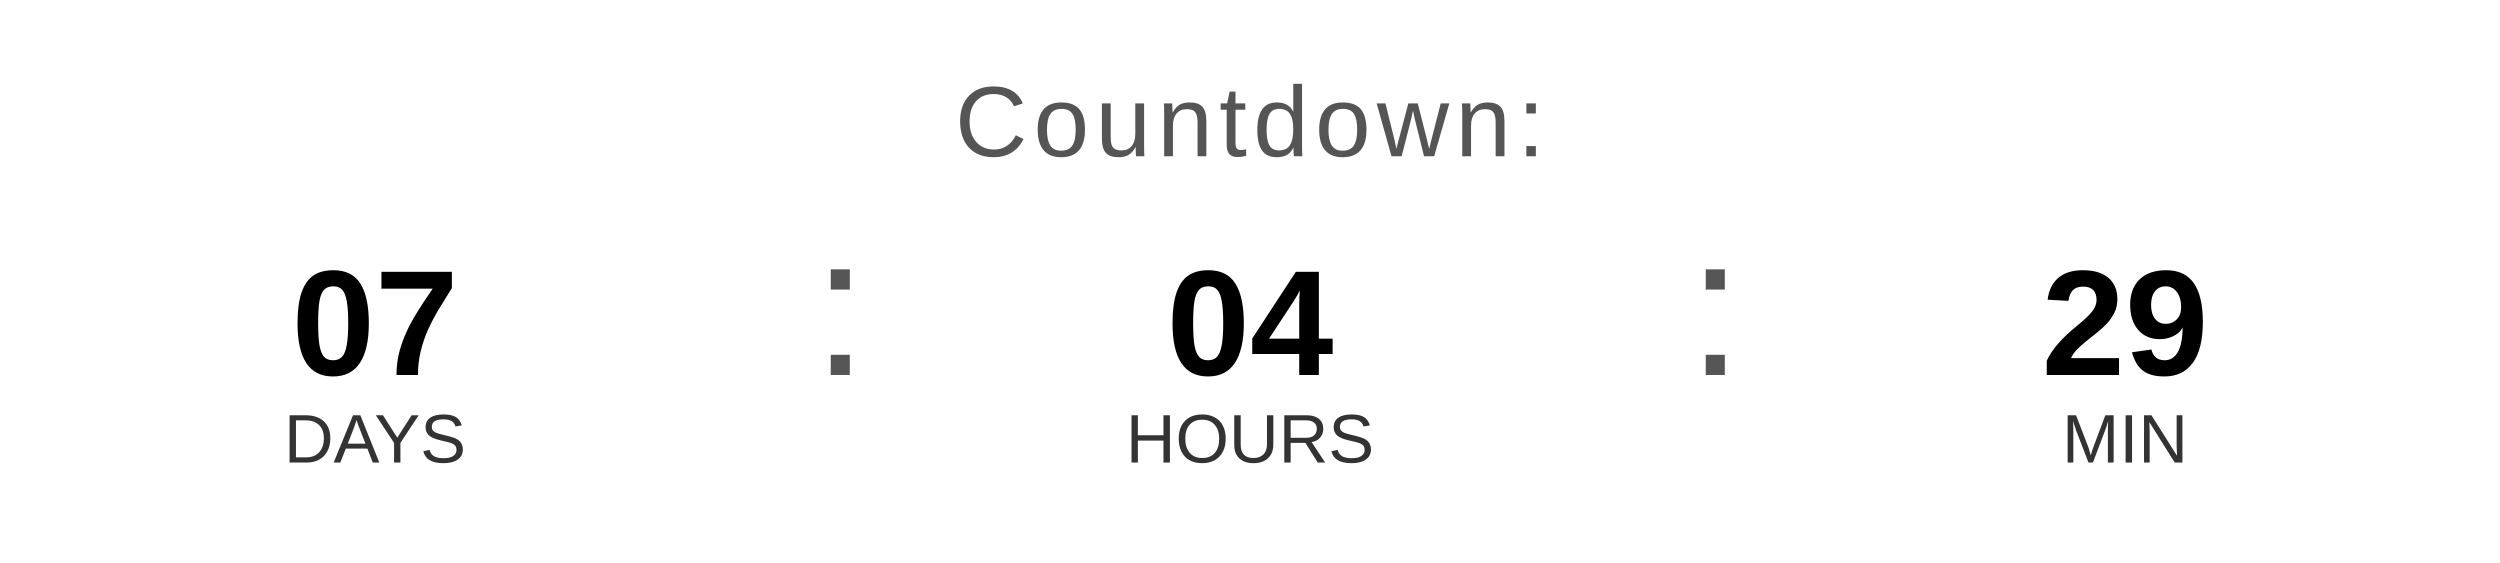
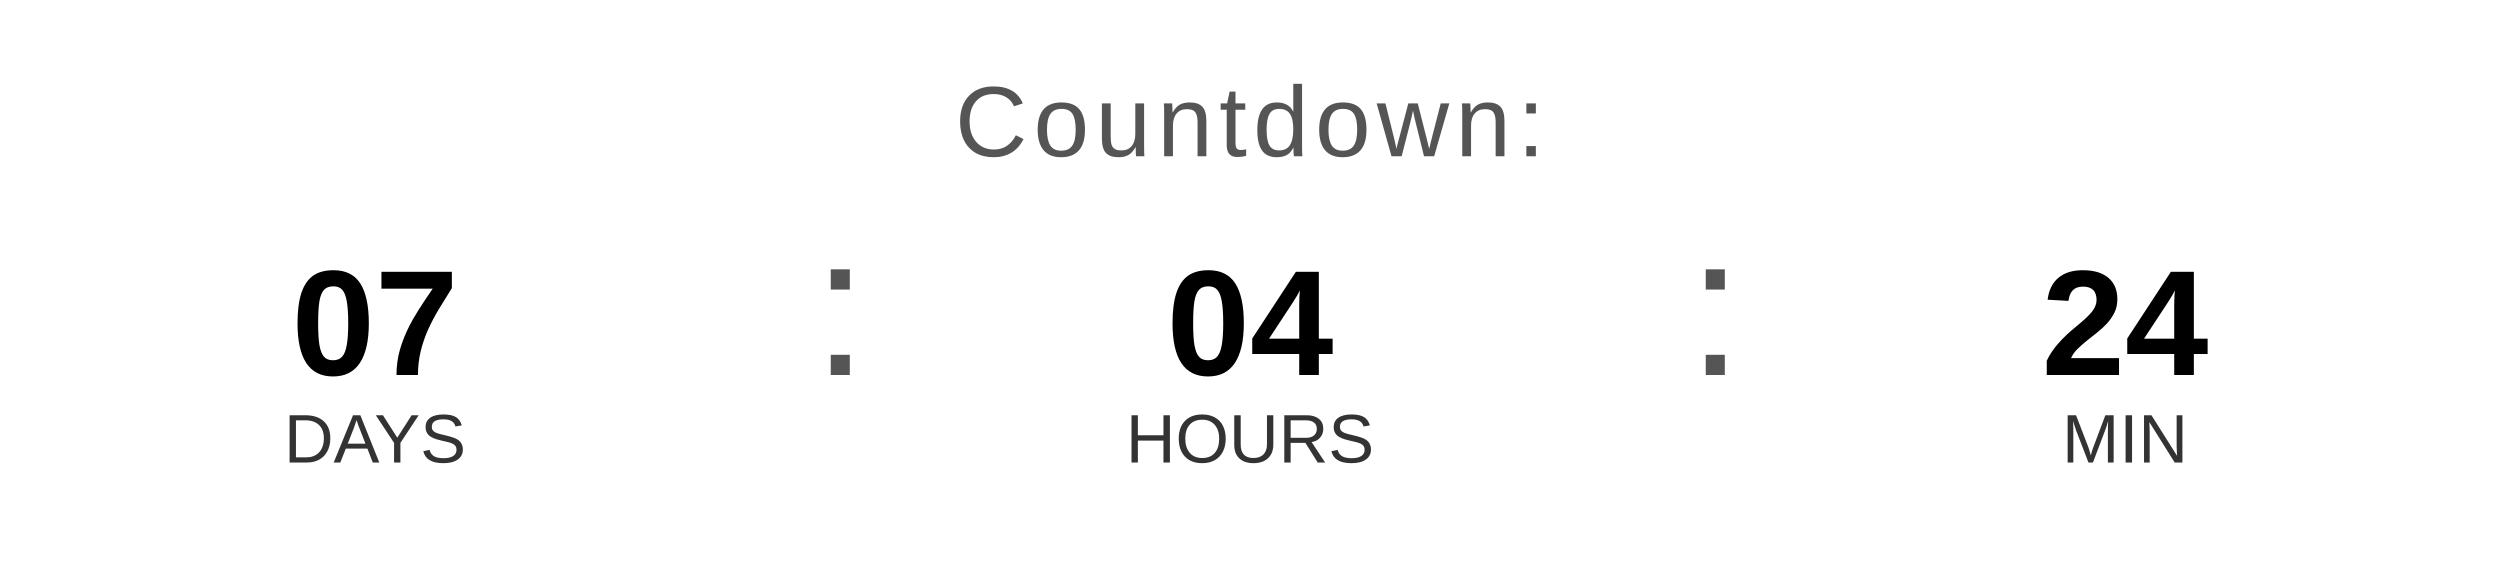
<svg xmlns="http://www.w3.org/2000/svg" width="400" height="90" viewBox="0 0 400 90">
  <text x="200" y="25" font-family="Arial, Helvetica, sans-serif" font-size="16" fill="#555555" text-anchor="middle" letter-spacing="1">
    Countdown:
  </text>
  <text x="60" y="60" font-family="Arial, Helvetica, sans-serif" font-size="24" font-weight="bold" fill="#000000" text-anchor="middle">07</text>
  <text x="60" y="74" font-family="Arial, Helvetica, sans-serif" font-size="11" fill="#333333" text-anchor="middle">DAYS</text>
  <text x="130" y="60" font-family="Arial, sans-serif" font-size="32" fill="#555555">:</text>
  <text x="200" y="60" font-family="Arial, Helvetica, sans-serif" font-size="24" font-weight="bold" fill="#000000" text-anchor="middle">04</text>
  <text x="200" y="74" font-family="Arial, Helvetica, sans-serif" font-size="11" fill="#333333" text-anchor="middle">HOURS</text>
  <text x="270" y="60" font-family="Arial, sans-serif" font-size="32" fill="#555555">:</text>
-   <text x="340" y="60" font-family="Arial, Helvetica, sans-serif" font-size="24" font-weight="bold" fill="#000000" text-anchor="middle">29</text>
+   <text x="340" y="60" font-family="Arial, Helvetica, sans-serif" font-size="24" font-weight="bold" fill="#000000" text-anchor="middle">24</text>
  <text x="340" y="74" font-family="Arial, Helvetica, sans-serif" font-size="11" fill="#333333" text-anchor="middle">MIN</text>
</svg>
